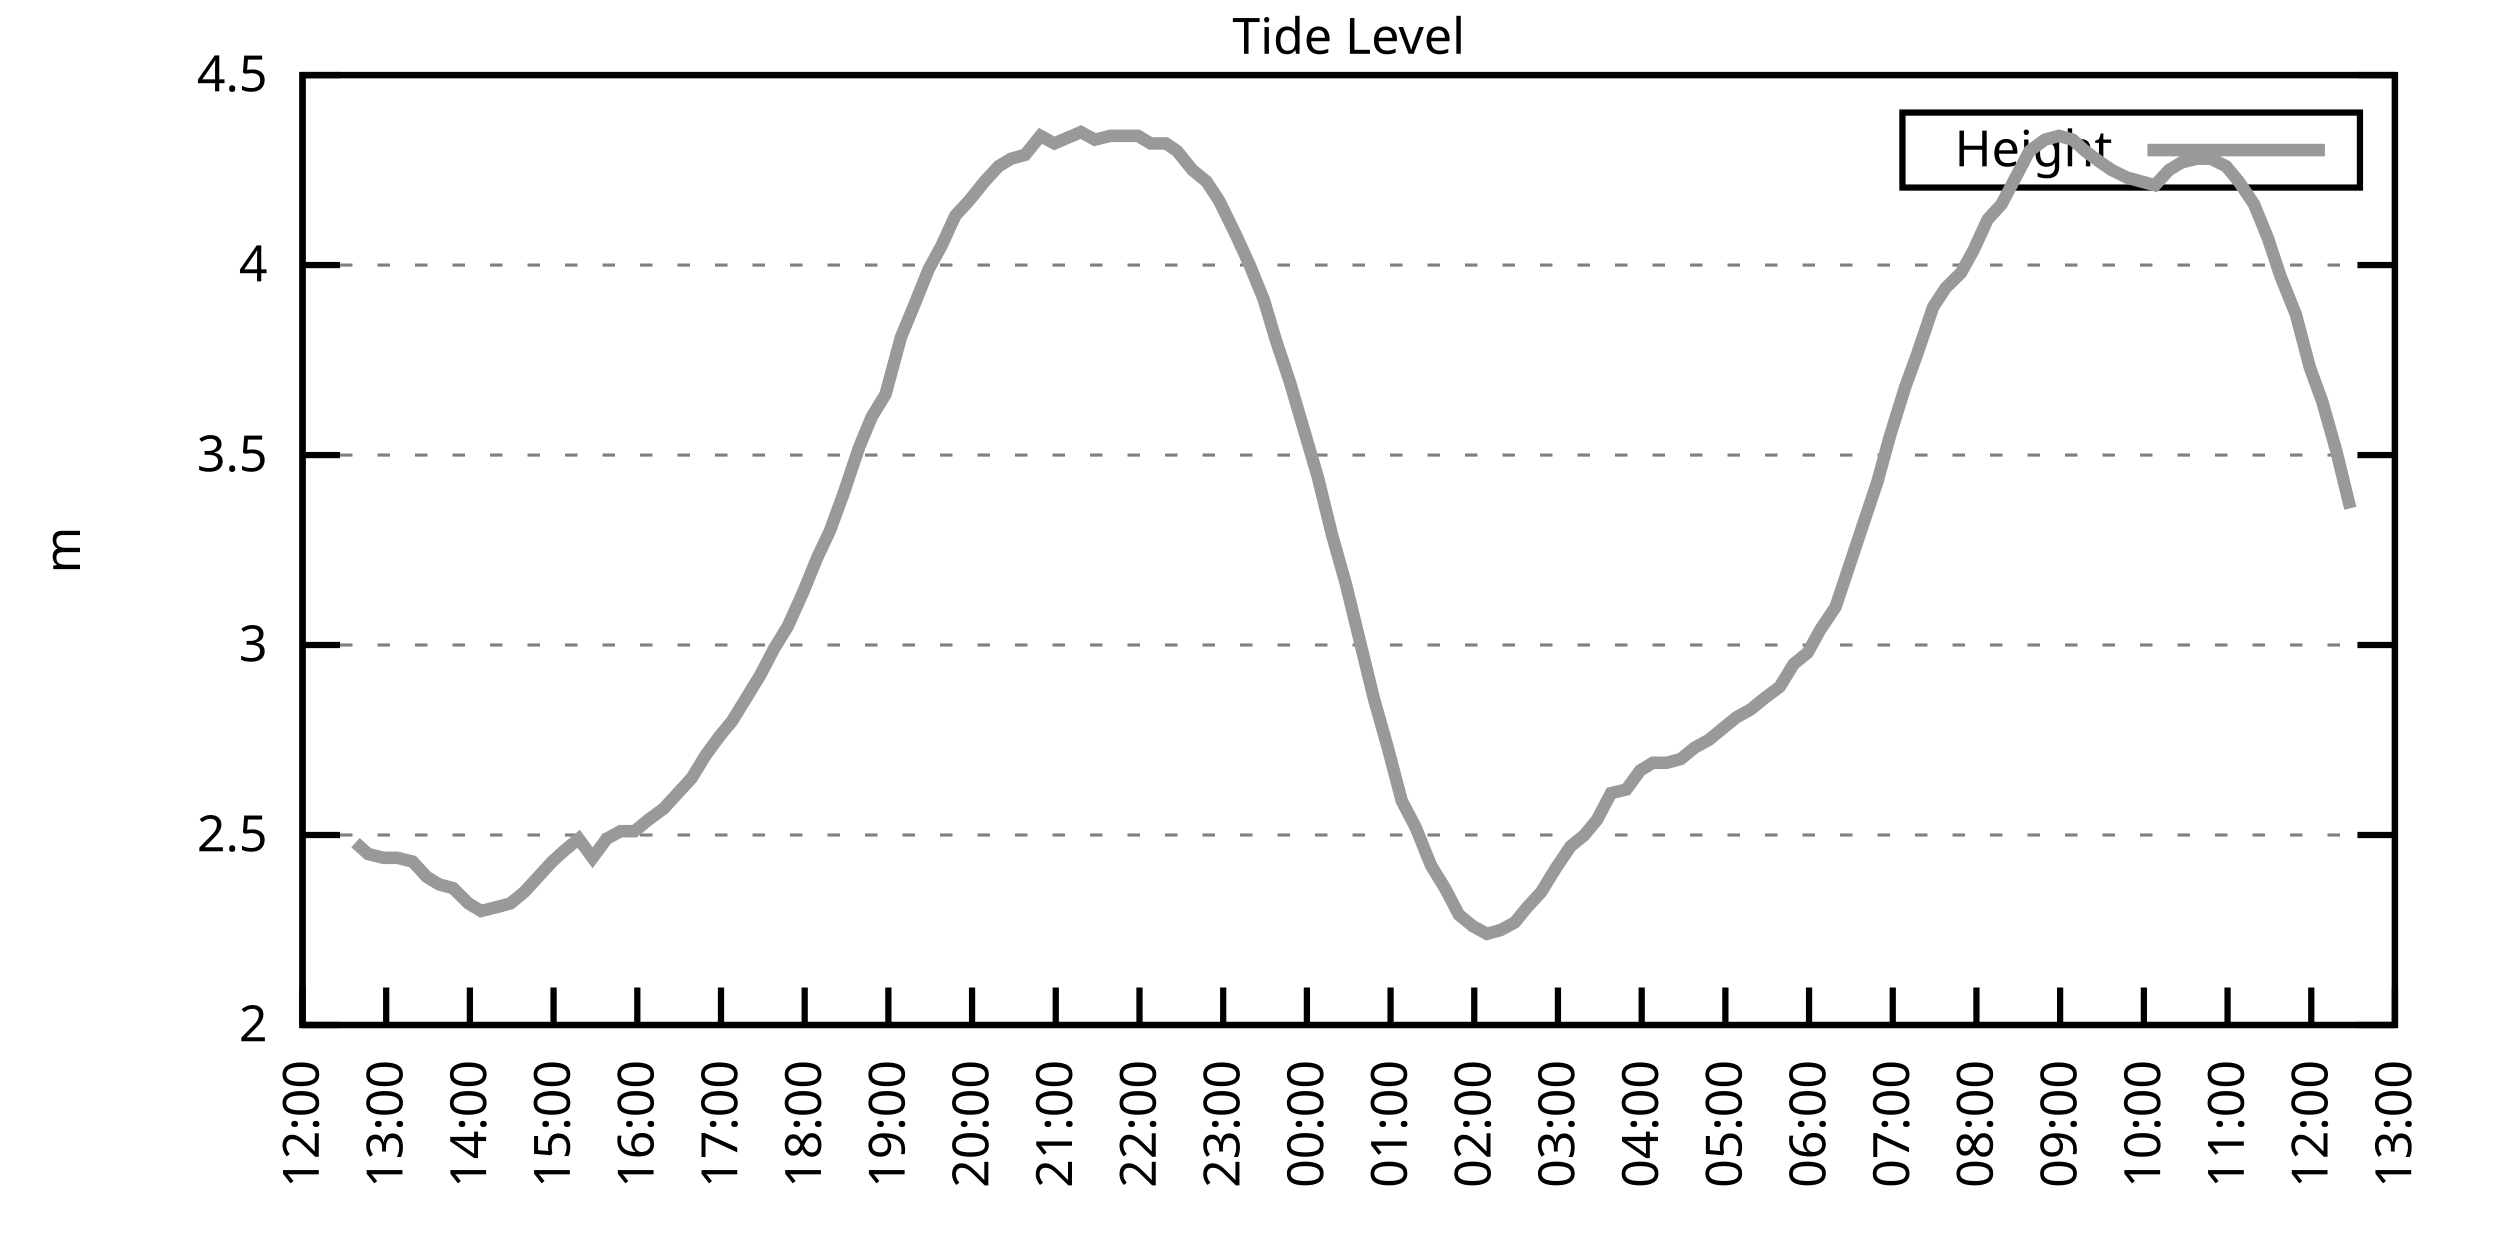
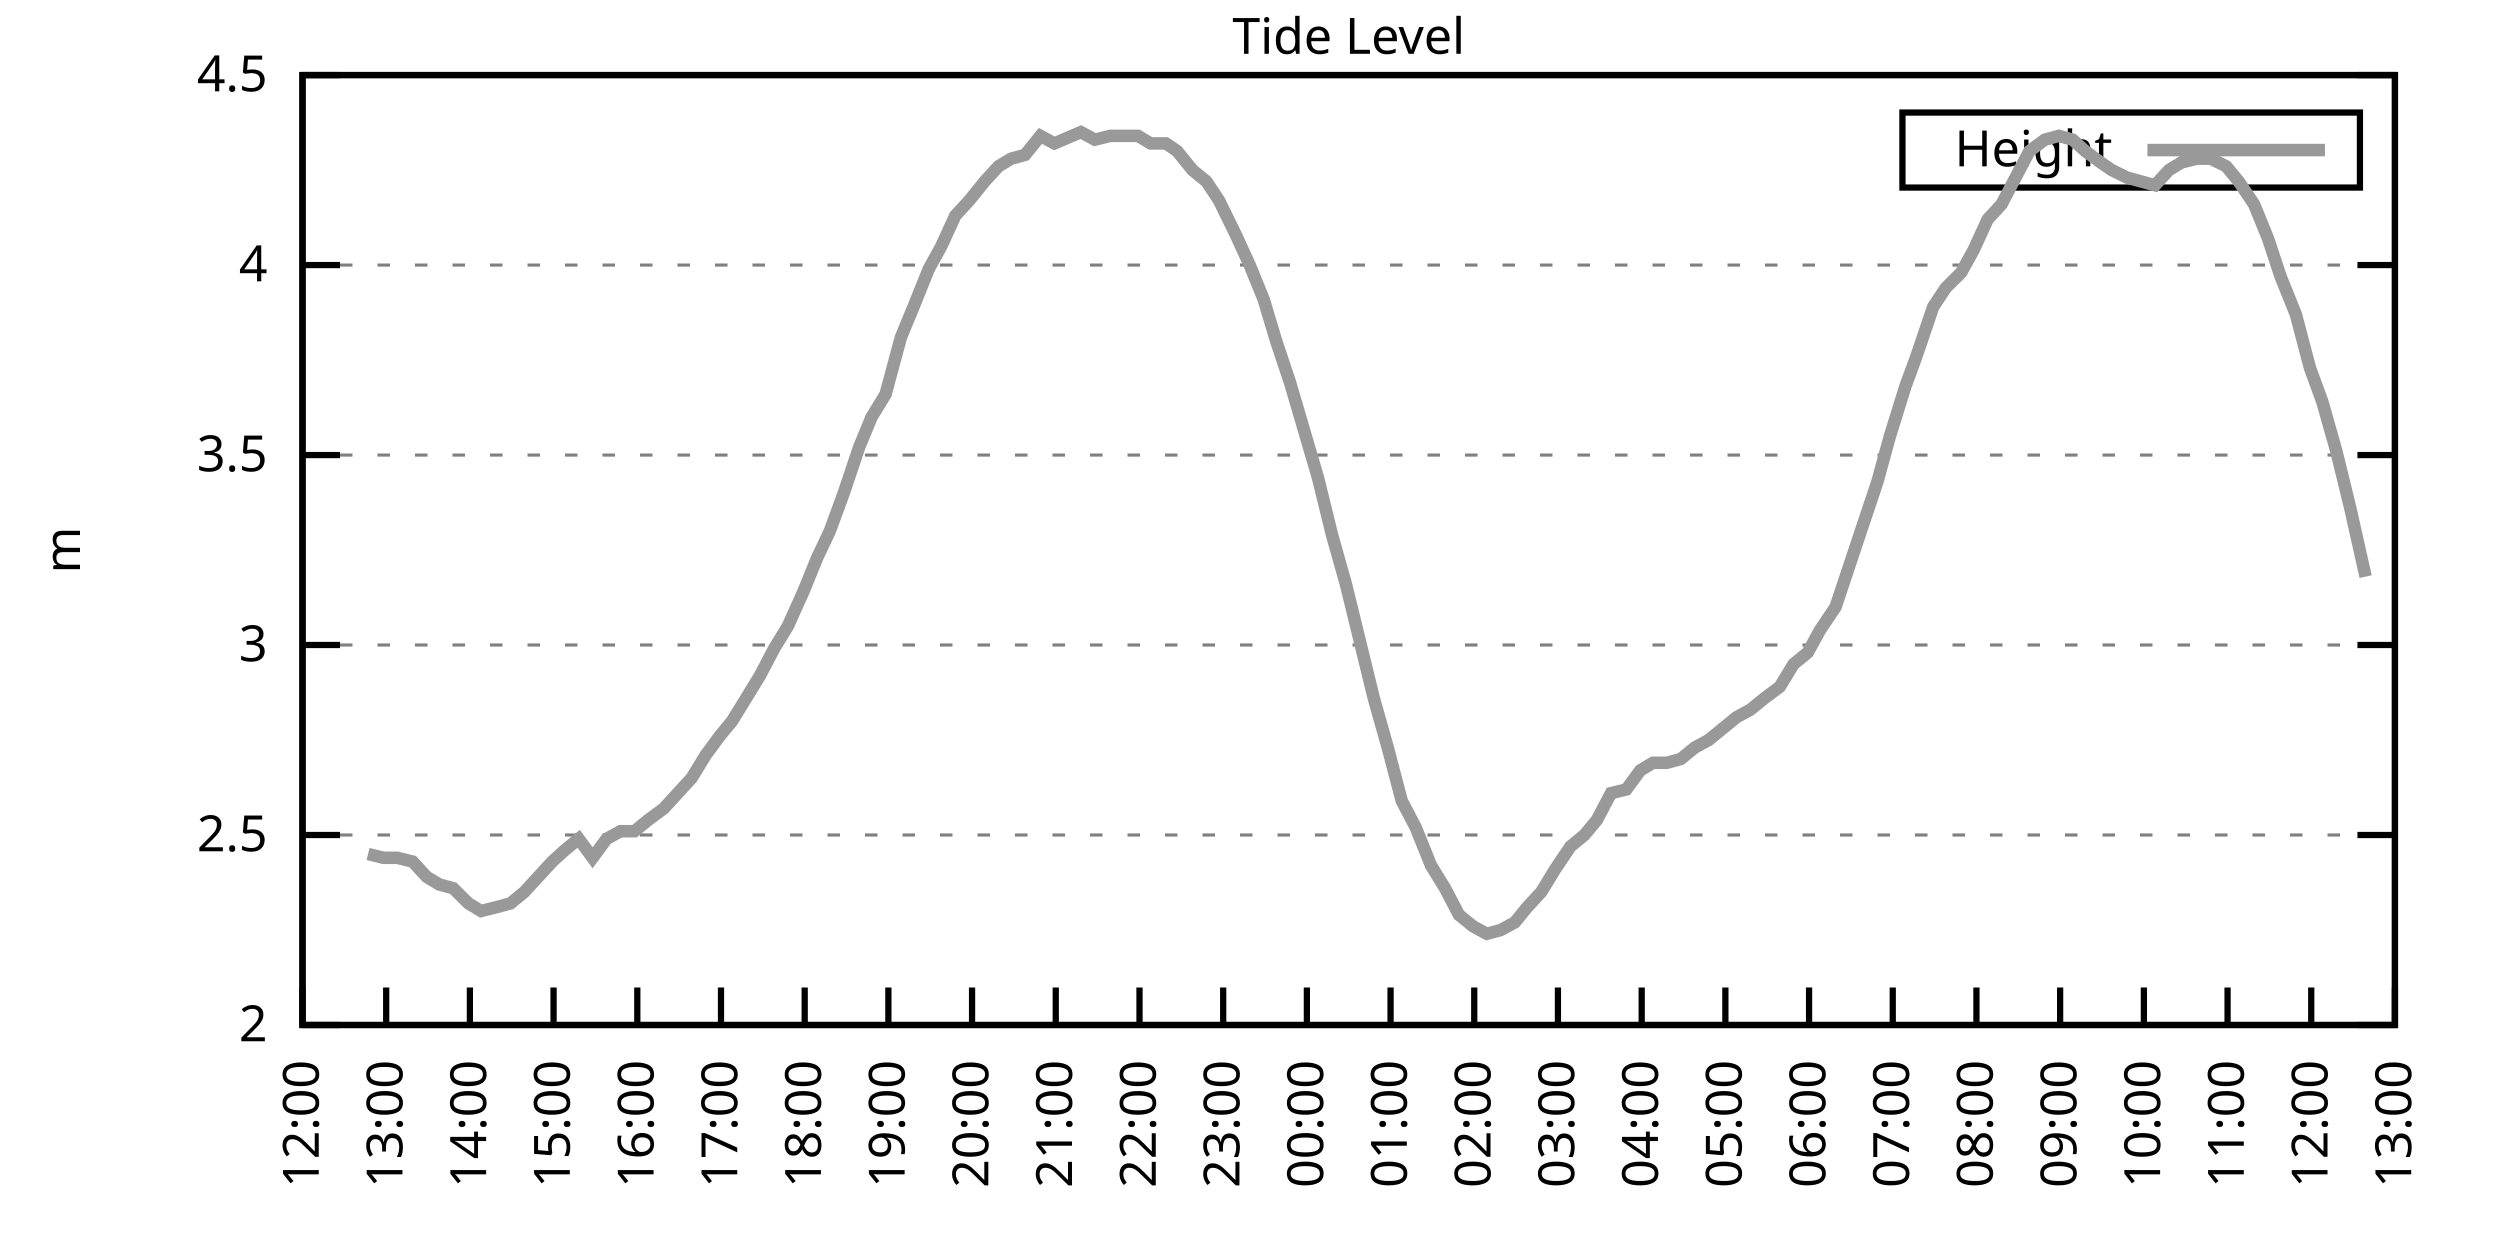
<svg xmlns="http://www.w3.org/2000/svg" xmlns:xlink="http://www.w3.org/1999/xlink" width="400" height="200" viewBox="0 0 400 200">
  <g id="gnuplot_canvas">
    <rect x="0" y="0" width="400" height="200" fill="none" />
    <defs>
      <circle id="gpDot" r="0.5" stroke-width="0.5" stroke="currentColor" />
      <path id="gpPt0" stroke-width="0.333" stroke="currentColor" d="M-1,0 h2 M0,-1 v2" />
      <path id="gpPt1" stroke-width="0.333" stroke="currentColor" d="M-1,-1 L1,1 M1,-1 L-1,1" />
      <path id="gpPt2" stroke-width="0.333" stroke="currentColor" d="M-1,0 L1,0 M0,-1 L0,1 M-1,-1 L1,1 M-1,1 L1,-1" />
      <rect id="gpPt3" stroke-width="0.333" stroke="currentColor" x="-1" y="-1" width="2" height="2" />
      <rect id="gpPt4" stroke-width="0.333" stroke="currentColor" fill="currentColor" x="-1" y="-1" width="2" height="2" />
      <circle id="gpPt5" stroke-width="0.333" stroke="currentColor" cx="0" cy="0" r="1" />
      <use xlink:href="#gpPt5" id="gpPt6" fill="currentColor" stroke="none" />
      <path id="gpPt7" stroke-width="0.333" stroke="currentColor" d="M0,-1.33 L-1.33,0.67 L1.33,0.67 z" />
      <use xlink:href="#gpPt7" id="gpPt8" fill="currentColor" stroke="none" />
      <use xlink:href="#gpPt7" id="gpPt9" stroke="currentColor" transform="rotate(180)" />
      <use xlink:href="#gpPt9" id="gpPt10" fill="currentColor" stroke="none" />
      <use xlink:href="#gpPt3" id="gpPt11" stroke="currentColor" transform="rotate(45)" />
      <use xlink:href="#gpPt11" id="gpPt12" fill="currentColor" stroke="none" />
      <path id="gpPt13" stroke-width="0.333" stroke="currentColor" d="M0,1.330 L1.265,0.411 L0.782,-1.067 L-0.782,-1.076 L-1.265,0.411 z" />
      <use xlink:href="#gpPt13" id="gpPt14" fill="currentColor" stroke="none" />
      <filter id="textbox" filterUnits="objectBoundingBox" x="0" y="0" height="1" width="1">
        <feFlood flood-color="white" flood-opacity="1" result="bgnd" />
        <feComposite in="SourceGraphic" in2="bgnd" operator="atop" />
      </filter>
      <filter id="greybox" filterUnits="objectBoundingBox" x="0" y="0" height="1" width="1">
        <feFlood flood-color="lightgrey" flood-opacity="1" result="grey" />
        <feComposite in="SourceGraphic" in2="grey" operator="atop" />
      </filter>
    </defs>
    <g fill="none" color="white" stroke="currentColor" stroke-width="1.00" stroke-linecap="butt" stroke-linejoin="miter">
</g>
    <g fill="none" color="black" stroke="currentColor" stroke-width="1.00" stroke-linecap="butt" stroke-linejoin="miter">
      <g stroke="none" shape-rendering="crispEdges">
        <polygon fill="rgb(255, 255, 255)" points="48.40,164.00 383.18,164.00 383.18,12.02 48.40,12.02 " />
      </g>
    </g>
    <g fill="none" color="black" stroke="currentColor" stroke-width="1.00" stroke-linecap="butt" stroke-linejoin="miter">
</g>
    <g fill="none" color="black" stroke="black" stroke-width="0.50" stroke-linecap="butt" stroke-linejoin="miter">
</g>
    <g fill="none" color="gray" stroke="currentColor" stroke-width="0.50" stroke-linecap="butt" stroke-linejoin="miter">
      <path stroke="gray" stroke-dasharray="2,4" class="gridline" d="M48.40,164.00 L383.19,164.00  " />
    </g>
    <g fill="none" color="gray" stroke="gray" stroke-width="1.00" stroke-linecap="butt" stroke-linejoin="miter">
</g>
    <g fill="none" color="black" stroke="currentColor" stroke-width="1.00" stroke-linecap="butt" stroke-linejoin="miter">
      <path stroke="black" d="M48.40,164.00 L54.40,164.00 M383.19,164.00 L377.19,164.00  " />
      <g transform="translate(42.80,166.60)" stroke="none" fill="black" font-family="Sans" font-size="8.00" text-anchor="end">
        <text>
          <tspan font-family="Sans"> 2</tspan>
        </text>
      </g>
    </g>
    <g fill="none" color="black" stroke="currentColor" stroke-width="1.00" stroke-linecap="butt" stroke-linejoin="miter">
</g>
    <g fill="none" color="black" stroke="black" stroke-width="0.50" stroke-linecap="butt" stroke-linejoin="miter">
</g>
    <g fill="none" color="gray" stroke="currentColor" stroke-width="0.50" stroke-linecap="butt" stroke-linejoin="miter">
      <path stroke="gray" stroke-dasharray="2,4" class="gridline" d="M48.40,133.60 L383.19,133.60  " />
    </g>
    <g fill="none" color="gray" stroke="gray" stroke-width="1.00" stroke-linecap="butt" stroke-linejoin="miter">
</g>
    <g fill="none" color="black" stroke="currentColor" stroke-width="1.00" stroke-linecap="butt" stroke-linejoin="miter">
      <path stroke="black" d="M48.40,133.60 L54.40,133.60 M383.19,133.60 L377.19,133.60  " />
      <g transform="translate(42.80,136.20)" stroke="none" fill="black" font-family="Sans" font-size="8.00" text-anchor="end">
        <text>
          <tspan font-family="Sans"> 2.5</tspan>
        </text>
      </g>
    </g>
    <g fill="none" color="black" stroke="currentColor" stroke-width="1.00" stroke-linecap="butt" stroke-linejoin="miter">
</g>
    <g fill="none" color="black" stroke="black" stroke-width="0.50" stroke-linecap="butt" stroke-linejoin="miter">
</g>
    <g fill="none" color="gray" stroke="currentColor" stroke-width="0.50" stroke-linecap="butt" stroke-linejoin="miter">
      <path stroke="gray" stroke-dasharray="2,4" class="gridline" d="M48.40,103.20 L383.19,103.20  " />
    </g>
    <g fill="none" color="gray" stroke="gray" stroke-width="1.00" stroke-linecap="butt" stroke-linejoin="miter">
</g>
    <g fill="none" color="black" stroke="currentColor" stroke-width="1.00" stroke-linecap="butt" stroke-linejoin="miter">
      <path stroke="black" d="M48.40,103.20 L54.40,103.20 M383.19,103.20 L377.19,103.20  " />
      <g transform="translate(42.80,105.80)" stroke="none" fill="black" font-family="Sans" font-size="8.00" text-anchor="end">
        <text>
          <tspan font-family="Sans"> 3</tspan>
        </text>
      </g>
    </g>
    <g fill="none" color="black" stroke="currentColor" stroke-width="1.00" stroke-linecap="butt" stroke-linejoin="miter">
</g>
    <g fill="none" color="black" stroke="black" stroke-width="0.50" stroke-linecap="butt" stroke-linejoin="miter">
</g>
    <g fill="none" color="gray" stroke="currentColor" stroke-width="0.50" stroke-linecap="butt" stroke-linejoin="miter">
      <path stroke="gray" stroke-dasharray="2,4" class="gridline" d="M48.40,72.81 L383.19,72.81  " />
    </g>
    <g fill="none" color="gray" stroke="gray" stroke-width="1.00" stroke-linecap="butt" stroke-linejoin="miter">
</g>
    <g fill="none" color="black" stroke="currentColor" stroke-width="1.00" stroke-linecap="butt" stroke-linejoin="miter">
      <path stroke="black" d="M48.40,72.81 L54.40,72.81 M383.19,72.81 L377.19,72.81  " />
      <g transform="translate(42.80,75.41)" stroke="none" fill="black" font-family="Sans" font-size="8.00" text-anchor="end">
        <text>
          <tspan font-family="Sans"> 3.5</tspan>
        </text>
      </g>
    </g>
    <g fill="none" color="black" stroke="currentColor" stroke-width="1.00" stroke-linecap="butt" stroke-linejoin="miter">
</g>
    <g fill="none" color="black" stroke="black" stroke-width="0.50" stroke-linecap="butt" stroke-linejoin="miter">
</g>
    <g fill="none" color="gray" stroke="currentColor" stroke-width="0.50" stroke-linecap="butt" stroke-linejoin="miter">
      <path stroke="gray" stroke-dasharray="2,4" class="gridline" d="M48.40,42.41 L383.19,42.41  " />
    </g>
    <g fill="none" color="gray" stroke="gray" stroke-width="1.00" stroke-linecap="butt" stroke-linejoin="miter">
</g>
    <g fill="none" color="black" stroke="currentColor" stroke-width="1.00" stroke-linecap="butt" stroke-linejoin="miter">
      <path stroke="black" d="M48.40,42.41 L54.40,42.41 M383.19,42.41 L377.19,42.41  " />
      <g transform="translate(42.80,45.01)" stroke="none" fill="black" font-family="Sans" font-size="8.00" text-anchor="end">
        <text>
          <tspan font-family="Sans"> 4</tspan>
        </text>
      </g>
    </g>
    <g fill="none" color="black" stroke="currentColor" stroke-width="1.00" stroke-linecap="butt" stroke-linejoin="miter">
</g>
    <g fill="none" color="black" stroke="black" stroke-width="0.50" stroke-linecap="butt" stroke-linejoin="miter">
</g>
    <g fill="none" color="gray" stroke="currentColor" stroke-width="0.50" stroke-linecap="butt" stroke-linejoin="miter">
      <path stroke="gray" stroke-dasharray="2,4" class="gridline" d="M48.40,12.01 L383.19,12.01  " />
    </g>
    <g fill="none" color="gray" stroke="gray" stroke-width="1.00" stroke-linecap="butt" stroke-linejoin="miter">
</g>
    <g fill="none" color="black" stroke="currentColor" stroke-width="1.00" stroke-linecap="butt" stroke-linejoin="miter">
      <path stroke="black" d="M48.40,12.01 L54.40,12.01 M383.19,12.01 L377.19,12.01  " />
      <g transform="translate(42.80,14.61)" stroke="none" fill="black" font-family="Sans" font-size="8.00" text-anchor="end">
        <text>
          <tspan font-family="Sans"> 4.5</tspan>
        </text>
      </g>
    </g>
    <g fill="none" color="black" stroke="currentColor" stroke-width="1.00" stroke-linecap="butt" stroke-linejoin="miter">
      <path stroke="black" d="M48.40,164.00 L48.40,158.00  " />
      <g transform="translate(51.00,169.60) rotate(270.00)" stroke="none" fill="black" font-family="Sans" font-size="8.00" text-anchor="end">
        <text>
          <tspan font-family="Sans">12:00</tspan>
        </text>
      </g>
    </g>
    <g fill="none" color="black" stroke="currentColor" stroke-width="1.00" stroke-linecap="butt" stroke-linejoin="miter">
      <path stroke="black" d="M61.79,164.00 L61.79,158.00  " />
      <g transform="translate(64.39,169.60) rotate(270.00)" stroke="none" fill="black" font-family="Sans" font-size="8.00" text-anchor="end">
        <text>
          <tspan font-family="Sans">13:00</tspan>
        </text>
      </g>
    </g>
    <g fill="none" color="black" stroke="currentColor" stroke-width="1.00" stroke-linecap="butt" stroke-linejoin="miter">
      <path stroke="black" d="M75.18,164.00 L75.18,158.00  " />
      <g transform="translate(77.78,169.60) rotate(270.00)" stroke="none" fill="black" font-family="Sans" font-size="8.00" text-anchor="end">
        <text>
          <tspan font-family="Sans">14:00</tspan>
        </text>
      </g>
    </g>
    <g fill="none" color="black" stroke="currentColor" stroke-width="1.00" stroke-linecap="butt" stroke-linejoin="miter">
      <path stroke="black" d="M88.57,164.00 L88.57,158.00  " />
      <g transform="translate(91.17,169.60) rotate(270.00)" stroke="none" fill="black" font-family="Sans" font-size="8.00" text-anchor="end">
        <text>
          <tspan font-family="Sans">15:00</tspan>
        </text>
      </g>
    </g>
    <g fill="none" color="black" stroke="currentColor" stroke-width="1.00" stroke-linecap="butt" stroke-linejoin="miter">
      <path stroke="black" d="M101.97,164.00 L101.97,158.00  " />
      <g transform="translate(104.57,169.60) rotate(270.00)" stroke="none" fill="black" font-family="Sans" font-size="8.00" text-anchor="end">
        <text>
          <tspan font-family="Sans">16:00</tspan>
        </text>
      </g>
    </g>
    <g fill="none" color="black" stroke="currentColor" stroke-width="1.00" stroke-linecap="butt" stroke-linejoin="miter">
      <path stroke="black" d="M115.36,164.00 L115.36,158.00  " />
      <g transform="translate(117.96,169.60) rotate(270.00)" stroke="none" fill="black" font-family="Sans" font-size="8.00" text-anchor="end">
        <text>
          <tspan font-family="Sans">17:00</tspan>
        </text>
      </g>
    </g>
    <g fill="none" color="black" stroke="currentColor" stroke-width="1.00" stroke-linecap="butt" stroke-linejoin="miter">
      <path stroke="black" d="M128.75,164.00 L128.75,158.00  " />
      <g transform="translate(131.35,169.60) rotate(270.00)" stroke="none" fill="black" font-family="Sans" font-size="8.00" text-anchor="end">
        <text>
          <tspan font-family="Sans">18:00</tspan>
        </text>
      </g>
    </g>
    <g fill="none" color="black" stroke="currentColor" stroke-width="1.00" stroke-linecap="butt" stroke-linejoin="miter">
      <path stroke="black" d="M142.14,164.00 L142.14,158.00  " />
      <g transform="translate(144.74,169.60) rotate(270.00)" stroke="none" fill="black" font-family="Sans" font-size="8.00" text-anchor="end">
        <text>
          <tspan font-family="Sans">19:00</tspan>
        </text>
      </g>
    </g>
    <g fill="none" color="black" stroke="currentColor" stroke-width="1.00" stroke-linecap="butt" stroke-linejoin="miter">
      <path stroke="black" d="M155.53,164.00 L155.53,158.00  " />
      <g transform="translate(158.13,169.60) rotate(270.00)" stroke="none" fill="black" font-family="Sans" font-size="8.00" text-anchor="end">
        <text>
          <tspan font-family="Sans">20:00</tspan>
        </text>
      </g>
    </g>
    <g fill="none" color="black" stroke="currentColor" stroke-width="1.00" stroke-linecap="butt" stroke-linejoin="miter">
      <path stroke="black" d="M168.92,164.00 L168.92,158.00  " />
      <g transform="translate(171.52,169.60) rotate(270.00)" stroke="none" fill="black" font-family="Sans" font-size="8.00" text-anchor="end">
        <text>
          <tspan font-family="Sans">21:00</tspan>
        </text>
      </g>
    </g>
    <g fill="none" color="black" stroke="currentColor" stroke-width="1.00" stroke-linecap="butt" stroke-linejoin="miter">
      <path stroke="black" d="M182.32,164.00 L182.32,158.00  " />
      <g transform="translate(184.92,169.60) rotate(270.00)" stroke="none" fill="black" font-family="Sans" font-size="8.00" text-anchor="end">
        <text>
          <tspan font-family="Sans">22:00</tspan>
        </text>
      </g>
    </g>
    <g fill="none" color="black" stroke="currentColor" stroke-width="1.00" stroke-linecap="butt" stroke-linejoin="miter">
      <path stroke="black" d="M195.71,164.00 L195.71,158.00  " />
      <g transform="translate(198.31,169.60) rotate(270.00)" stroke="none" fill="black" font-family="Sans" font-size="8.00" text-anchor="end">
        <text>
          <tspan font-family="Sans">23:00</tspan>
        </text>
      </g>
    </g>
    <g fill="none" color="black" stroke="currentColor" stroke-width="1.00" stroke-linecap="butt" stroke-linejoin="miter">
      <path stroke="black" d="M209.10,164.00 L209.10,158.00  " />
      <g transform="translate(211.70,169.60) rotate(270.00)" stroke="none" fill="black" font-family="Sans" font-size="8.00" text-anchor="end">
        <text>
          <tspan font-family="Sans">00:00</tspan>
        </text>
      </g>
    </g>
    <g fill="none" color="black" stroke="currentColor" stroke-width="1.00" stroke-linecap="butt" stroke-linejoin="miter">
      <path stroke="black" d="M222.49,164.00 L222.49,158.00  " />
      <g transform="translate(225.09,169.60) rotate(270.00)" stroke="none" fill="black" font-family="Sans" font-size="8.00" text-anchor="end">
        <text>
          <tspan font-family="Sans">01:00</tspan>
        </text>
      </g>
    </g>
    <g fill="none" color="black" stroke="currentColor" stroke-width="1.00" stroke-linecap="butt" stroke-linejoin="miter">
      <path stroke="black" d="M235.88,164.00 L235.88,158.00  " />
      <g transform="translate(238.48,169.60) rotate(270.00)" stroke="none" fill="black" font-family="Sans" font-size="8.00" text-anchor="end">
        <text>
          <tspan font-family="Sans">02:00</tspan>
        </text>
      </g>
    </g>
    <g fill="none" color="black" stroke="currentColor" stroke-width="1.00" stroke-linecap="butt" stroke-linejoin="miter">
      <path stroke="black" d="M249.27,164.00 L249.27,158.00  " />
      <g transform="translate(251.87,169.60) rotate(270.00)" stroke="none" fill="black" font-family="Sans" font-size="8.00" text-anchor="end">
        <text>
          <tspan font-family="Sans">03:00</tspan>
        </text>
      </g>
    </g>
    <g fill="none" color="black" stroke="currentColor" stroke-width="1.00" stroke-linecap="butt" stroke-linejoin="miter">
      <path stroke="black" d="M262.67,164.00 L262.67,158.00  " />
      <g transform="translate(265.27,169.60) rotate(270.00)" stroke="none" fill="black" font-family="Sans" font-size="8.00" text-anchor="end">
        <text>
          <tspan font-family="Sans">04:00</tspan>
        </text>
      </g>
    </g>
    <g fill="none" color="black" stroke="currentColor" stroke-width="1.00" stroke-linecap="butt" stroke-linejoin="miter">
      <path stroke="black" d="M276.06,164.00 L276.06,158.00  " />
      <g transform="translate(278.66,169.60) rotate(270.00)" stroke="none" fill="black" font-family="Sans" font-size="8.00" text-anchor="end">
        <text>
          <tspan font-family="Sans">05:00</tspan>
        </text>
      </g>
    </g>
    <g fill="none" color="black" stroke="currentColor" stroke-width="1.00" stroke-linecap="butt" stroke-linejoin="miter">
      <path stroke="black" d="M289.45,164.00 L289.45,158.00  " />
      <g transform="translate(292.05,169.60) rotate(270.00)" stroke="none" fill="black" font-family="Sans" font-size="8.00" text-anchor="end">
        <text>
          <tspan font-family="Sans">06:00</tspan>
        </text>
      </g>
    </g>
    <g fill="none" color="black" stroke="currentColor" stroke-width="1.00" stroke-linecap="butt" stroke-linejoin="miter">
      <path stroke="black" d="M302.84,164.00 L302.84,158.00  " />
      <g transform="translate(305.44,169.60) rotate(270.00)" stroke="none" fill="black" font-family="Sans" font-size="8.00" text-anchor="end">
        <text>
          <tspan font-family="Sans">07:00</tspan>
        </text>
      </g>
    </g>
    <g fill="none" color="black" stroke="currentColor" stroke-width="1.00" stroke-linecap="butt" stroke-linejoin="miter">
      <path stroke="black" d="M316.23,164.00 L316.23,158.00  " />
      <g transform="translate(318.83,169.60) rotate(270.00)" stroke="none" fill="black" font-family="Sans" font-size="8.00" text-anchor="end">
        <text>
          <tspan font-family="Sans">08:00</tspan>
        </text>
      </g>
    </g>
    <g fill="none" color="black" stroke="currentColor" stroke-width="1.00" stroke-linecap="butt" stroke-linejoin="miter">
      <path stroke="black" d="M329.62,164.00 L329.62,158.00  " />
      <g transform="translate(332.22,169.60) rotate(270.00)" stroke="none" fill="black" font-family="Sans" font-size="8.00" text-anchor="end">
        <text>
          <tspan font-family="Sans">09:00</tspan>
        </text>
      </g>
    </g>
    <g fill="none" color="black" stroke="currentColor" stroke-width="1.00" stroke-linecap="butt" stroke-linejoin="miter">
      <path stroke="black" d="M343.02,164.00 L343.02,158.00  " />
      <g transform="translate(345.62,169.60) rotate(270.00)" stroke="none" fill="black" font-family="Sans" font-size="8.00" text-anchor="end">
        <text>
          <tspan font-family="Sans">10:00</tspan>
        </text>
      </g>
    </g>
    <g fill="none" color="black" stroke="currentColor" stroke-width="1.00" stroke-linecap="butt" stroke-linejoin="miter">
      <path stroke="black" d="M356.41,164.00 L356.41,158.00  " />
      <g transform="translate(359.01,169.60) rotate(270.00)" stroke="none" fill="black" font-family="Sans" font-size="8.00" text-anchor="end">
        <text>
          <tspan font-family="Sans">11:00</tspan>
        </text>
      </g>
    </g>
    <g fill="none" color="black" stroke="currentColor" stroke-width="1.00" stroke-linecap="butt" stroke-linejoin="miter">
      <path stroke="black" d="M369.80,164.00 L369.80,158.00  " />
      <g transform="translate(372.40,169.60) rotate(270.00)" stroke="none" fill="black" font-family="Sans" font-size="8.00" text-anchor="end">
        <text>
          <tspan font-family="Sans">12:00</tspan>
        </text>
      </g>
    </g>
    <g fill="none" color="black" stroke="currentColor" stroke-width="1.00" stroke-linecap="butt" stroke-linejoin="miter">
      <path stroke="black" d="M383.19,164.00 L383.19,158.00  " />
      <g transform="translate(385.79,169.60) rotate(270.00)" stroke="none" fill="black" font-family="Sans" font-size="8.00" text-anchor="end">
        <text>
          <tspan font-family="Sans">13:00</tspan>
        </text>
      </g>
    </g>
    <g fill="none" color="black" stroke="currentColor" stroke-width="1.00" stroke-linecap="butt" stroke-linejoin="miter">
</g>
    <g fill="none" color="black" stroke="currentColor" stroke-width="1.00" stroke-linecap="butt" stroke-linejoin="miter">
      <path stroke="black" d="M48.40,12.01 L48.40,164.00 L383.19,164.00 L383.19,12.01 L48.40,12.01 Z  " />
    </g>
    <g fill="none" color="black" stroke="currentColor" stroke-width="1.00" stroke-linecap="butt" stroke-linejoin="miter">
</g>
    <g fill="none" color="black" stroke="currentColor" stroke-width="1.00" stroke-linecap="butt" stroke-linejoin="miter">
      <path stroke="black" d="M304.39,30.01 L304.39,18.01 L377.59,18.01 L377.59,30.01 L304.39,30.01 Z  " />
    </g>
    <g id="Tide_level_plot_1">
      <g fill="none" color="white" stroke="black" stroke-width="2.00" stroke-linecap="butt" stroke-linejoin="miter">
</g>
      <g fill="none" color="black" stroke="currentColor" stroke-width="2.00" stroke-linecap="butt" stroke-linejoin="miter">
        <g transform="translate(337.99,26.61)" stroke="none" fill="black" font-family="Sans" font-size="8.00" text-anchor="end">
          <text>
            <tspan font-family="Sans">Height</tspan>
          </text>
        </g>
      </g>
      <g fill="none" color="black" stroke="currentColor" stroke-width="2.00" stroke-linecap="butt" stroke-linejoin="miter">
-         <path stroke="rgb(153, 153, 153)" d="M343.59,24.01 L371.99,24.01 M56.88,134.82 L58.89,136.64 L61.35,137.25 L63.58,137.25 L66.03,137.86 L68.26,140.29   L70.27,141.51 L72.50,142.11 L74.96,144.55 L76.97,145.76 L79.42,145.15 L81.66,144.55 L83.89,142.72 L86.12,140.29   L88.35,137.86 L90.36,136.03 L92.59,134.21 L94.82,137.25 L97.06,134.21 L99.29,132.99 L101.52,132.99 L103.75,131.17   L106.21,129.35 L108.44,126.91 L110.67,124.48 L112.90,120.83 L115.13,117.80 L117.14,115.36 L119.38,111.72 L121.61,108.07   L123.84,103.81 L126.07,100.16 L128.53,94.69 L130.76,89.22 L132.77,84.97 L135.00,78.89 L137.45,71.59 L139.46,66.73   L141.69,63.08 L144.15,53.96 L146.16,49.10 L148.61,43.02 L150.62,39.37 L152.85,34.50 L155.09,32.07 L157.54,29.03   L159.77,26.60 L161.78,25.39 L164.01,24.78 L166.47,21.74 L168.70,22.95 L172.94,21.13 L175.17,22.35 L177.63,21.74   L179.86,21.74 L182.09,21.74 L184.10,22.95 L186.56,22.95 L188.34,24.17 L190.80,27.21 L193.03,29.03 L195.04,32.07   L197.72,37.54 L199.95,42.41 L202.18,47.88 L204.19,54.57 L206.42,61.25 L210.88,76.45 L213.12,85.57 L215.35,93.48   L217.58,102.60 L219.81,111.72 L222.04,119.62 L224.28,128.13 L226.51,132.39 L228.96,138.47 L231.20,142.11 L233.43,146.37   L235.66,148.19 L237.89,149.41 L240.12,148.80 L242.36,147.59 L244.36,145.15 L246.60,142.72 L248.83,139.07 L251.28,135.43   L253.51,133.60 L255.52,131.17 L257.76,126.91 L260.21,126.31 L262.44,123.27 L264.45,122.05 L266.68,122.05 L268.92,121.44   L271.15,119.62 L273.38,118.40 L275.61,116.58 L277.84,114.76 L280.07,113.54 L282.31,111.72 L284.76,109.89 L286.99,106.24   L289.23,104.42 L291.23,100.77 L293.69,97.12 L298.15,83.75 L300.39,77.06 L302.39,69.77 L304.85,61.86 L306.63,57.00   L309.31,49.10 L311.32,46.06 L313.78,43.62 L315.79,39.98 L318.02,35.11 L320.25,32.68 L322.48,28.42 L324.71,24.17   L327.17,22.35 L329.40,21.74 L331.63,22.35 L333.64,24.17 L336.10,25.99 L337.88,27.21 L340.34,28.42 L342.57,29.03   L344.80,29.64 L347.03,27.21 L349.04,25.99 L351.50,25.39 L353.73,25.39 L356.18,26.60 L358.19,29.03 L360.65,32.68   L362.88,38.15 L364.89,44.23 L367.34,50.31 L369.58,58.82 L371.58,64.29 L373.82,72.20 L376.05,81.32  " />
+         <path stroke="rgb(153, 153, 153)" d="M343.59,24.01 L371.99,24.01 M58.89,136.64 L61.35,137.25 L63.58,137.25 L66.03,137.86 L68.26,140.29 L70.27,141.51   L72.50,142.11 L74.96,144.55 L76.97,145.76 L79.42,145.15 L81.66,144.55 L83.89,142.72 L86.12,140.29 L88.35,137.86   L90.36,136.03 L92.59,134.21 L94.82,137.25 L97.06,134.21 L99.29,132.99 L101.52,132.99 L103.75,131.17 L106.21,129.35   L108.44,126.91 L110.67,124.48 L112.90,120.83 L115.13,117.80 L117.14,115.36 L119.38,111.72 L121.61,108.07 L123.84,103.81   L126.07,100.16 L128.53,94.69 L130.76,89.22 L132.77,84.97 L135.00,78.89 L137.45,71.59 L139.46,66.73 L141.69,63.08   L144.15,53.96 L146.16,49.10 L148.61,43.02 L150.62,39.37 L152.85,34.50 L155.09,32.07 L157.54,29.03 L159.77,26.60   L161.78,25.39 L164.01,24.78 L166.47,21.74 L168.70,22.95 L172.94,21.13 L175.17,22.35 L177.63,21.74 L179.86,21.74   L182.09,21.74 L184.10,22.95 L186.56,22.95 L188.34,24.17 L190.80,27.21 L193.03,29.03 L195.04,32.07 L197.72,37.54   L199.95,42.41 L202.18,47.88 L204.19,54.57 L206.42,61.25 L210.88,76.45 L213.12,85.57 L215.35,93.48 L217.58,102.60   L219.81,111.72 L222.04,119.62 L224.28,128.13 L226.51,132.39 L228.96,138.47 L231.20,142.11 L233.43,146.37 L235.66,148.19   L237.89,149.41 L240.12,148.80 L242.36,147.59 L244.36,145.15 L246.60,142.72 L248.83,139.07 L251.28,135.43 L253.51,133.60   L255.52,131.17 L257.76,126.91 L260.21,126.31 L262.44,123.27 L264.45,122.05 L266.68,122.05 L268.92,121.44 L271.15,119.62   L273.38,118.40 L275.61,116.58 L277.84,114.76 L280.07,113.54 L282.31,111.72 L284.76,109.89 L286.99,106.24 L289.23,104.42   L291.23,100.77 L293.69,97.12 L298.15,83.75 L300.39,77.06 L302.39,69.77 L304.85,61.86 L306.63,57.00 L309.31,49.10   L311.32,46.06 L313.78,43.62 L315.79,39.98 L318.02,35.11 L320.25,32.68 L322.48,28.42 L324.71,24.17 L327.17,22.35   L329.40,21.74 L331.63,22.35 L333.64,24.17 L336.10,25.99 L337.88,27.21 L340.34,28.42 L342.57,29.03 L344.80,29.64   L347.03,27.21 L349.04,25.99 L351.50,25.39 L353.73,25.39 L356.18,26.60 L358.19,29.03 L360.65,32.68 L362.88,38.15   L364.89,44.23 L367.34,50.31 L369.58,58.82 L371.58,64.29 L373.82,72.20 L376.05,81.32 L378.50,92.26  " />
      </g>
    </g>
    <g fill="none" color="black" stroke="currentColor" stroke-width="2.00" stroke-linecap="butt" stroke-linejoin="miter">
</g>
    <g fill="none" color="black" stroke="black" stroke-width="1.00" stroke-linecap="butt" stroke-linejoin="miter">
</g>
    <g fill="none" color="black" stroke="currentColor" stroke-width="1.00" stroke-linecap="butt" stroke-linejoin="miter">
      <path stroke="black" d="M48.40,12.01 L48.40,164.00 L383.19,164.00 L383.19,12.01 L48.40,12.01 Z  " />
      <g transform="translate(12.80,88.01) rotate(270.00)" stroke="none" fill="black" font-family="Sans" font-size="8.00" text-anchor="middle">
        <text>
          <tspan font-family="Sans">m</tspan>
        </text>
      </g>
    </g>
    <g fill="none" color="black" stroke="currentColor" stroke-width="1.00" stroke-linecap="butt" stroke-linejoin="miter">
</g>
    <g fill="none" color="black" stroke="currentColor" stroke-width="1.00" stroke-linecap="butt" stroke-linejoin="miter">
      <g transform="translate(215.79,8.61)" stroke="none" fill="black" font-family="Sans" font-size="8.00" text-anchor="middle">
        <text>
          <tspan font-family="Sans">Tide Level</tspan>
        </text>
      </g>
    </g>
    <g fill="none" color="black" stroke="currentColor" stroke-width="1.00" stroke-linecap="butt" stroke-linejoin="miter">
</g>
  </g>
</svg>
